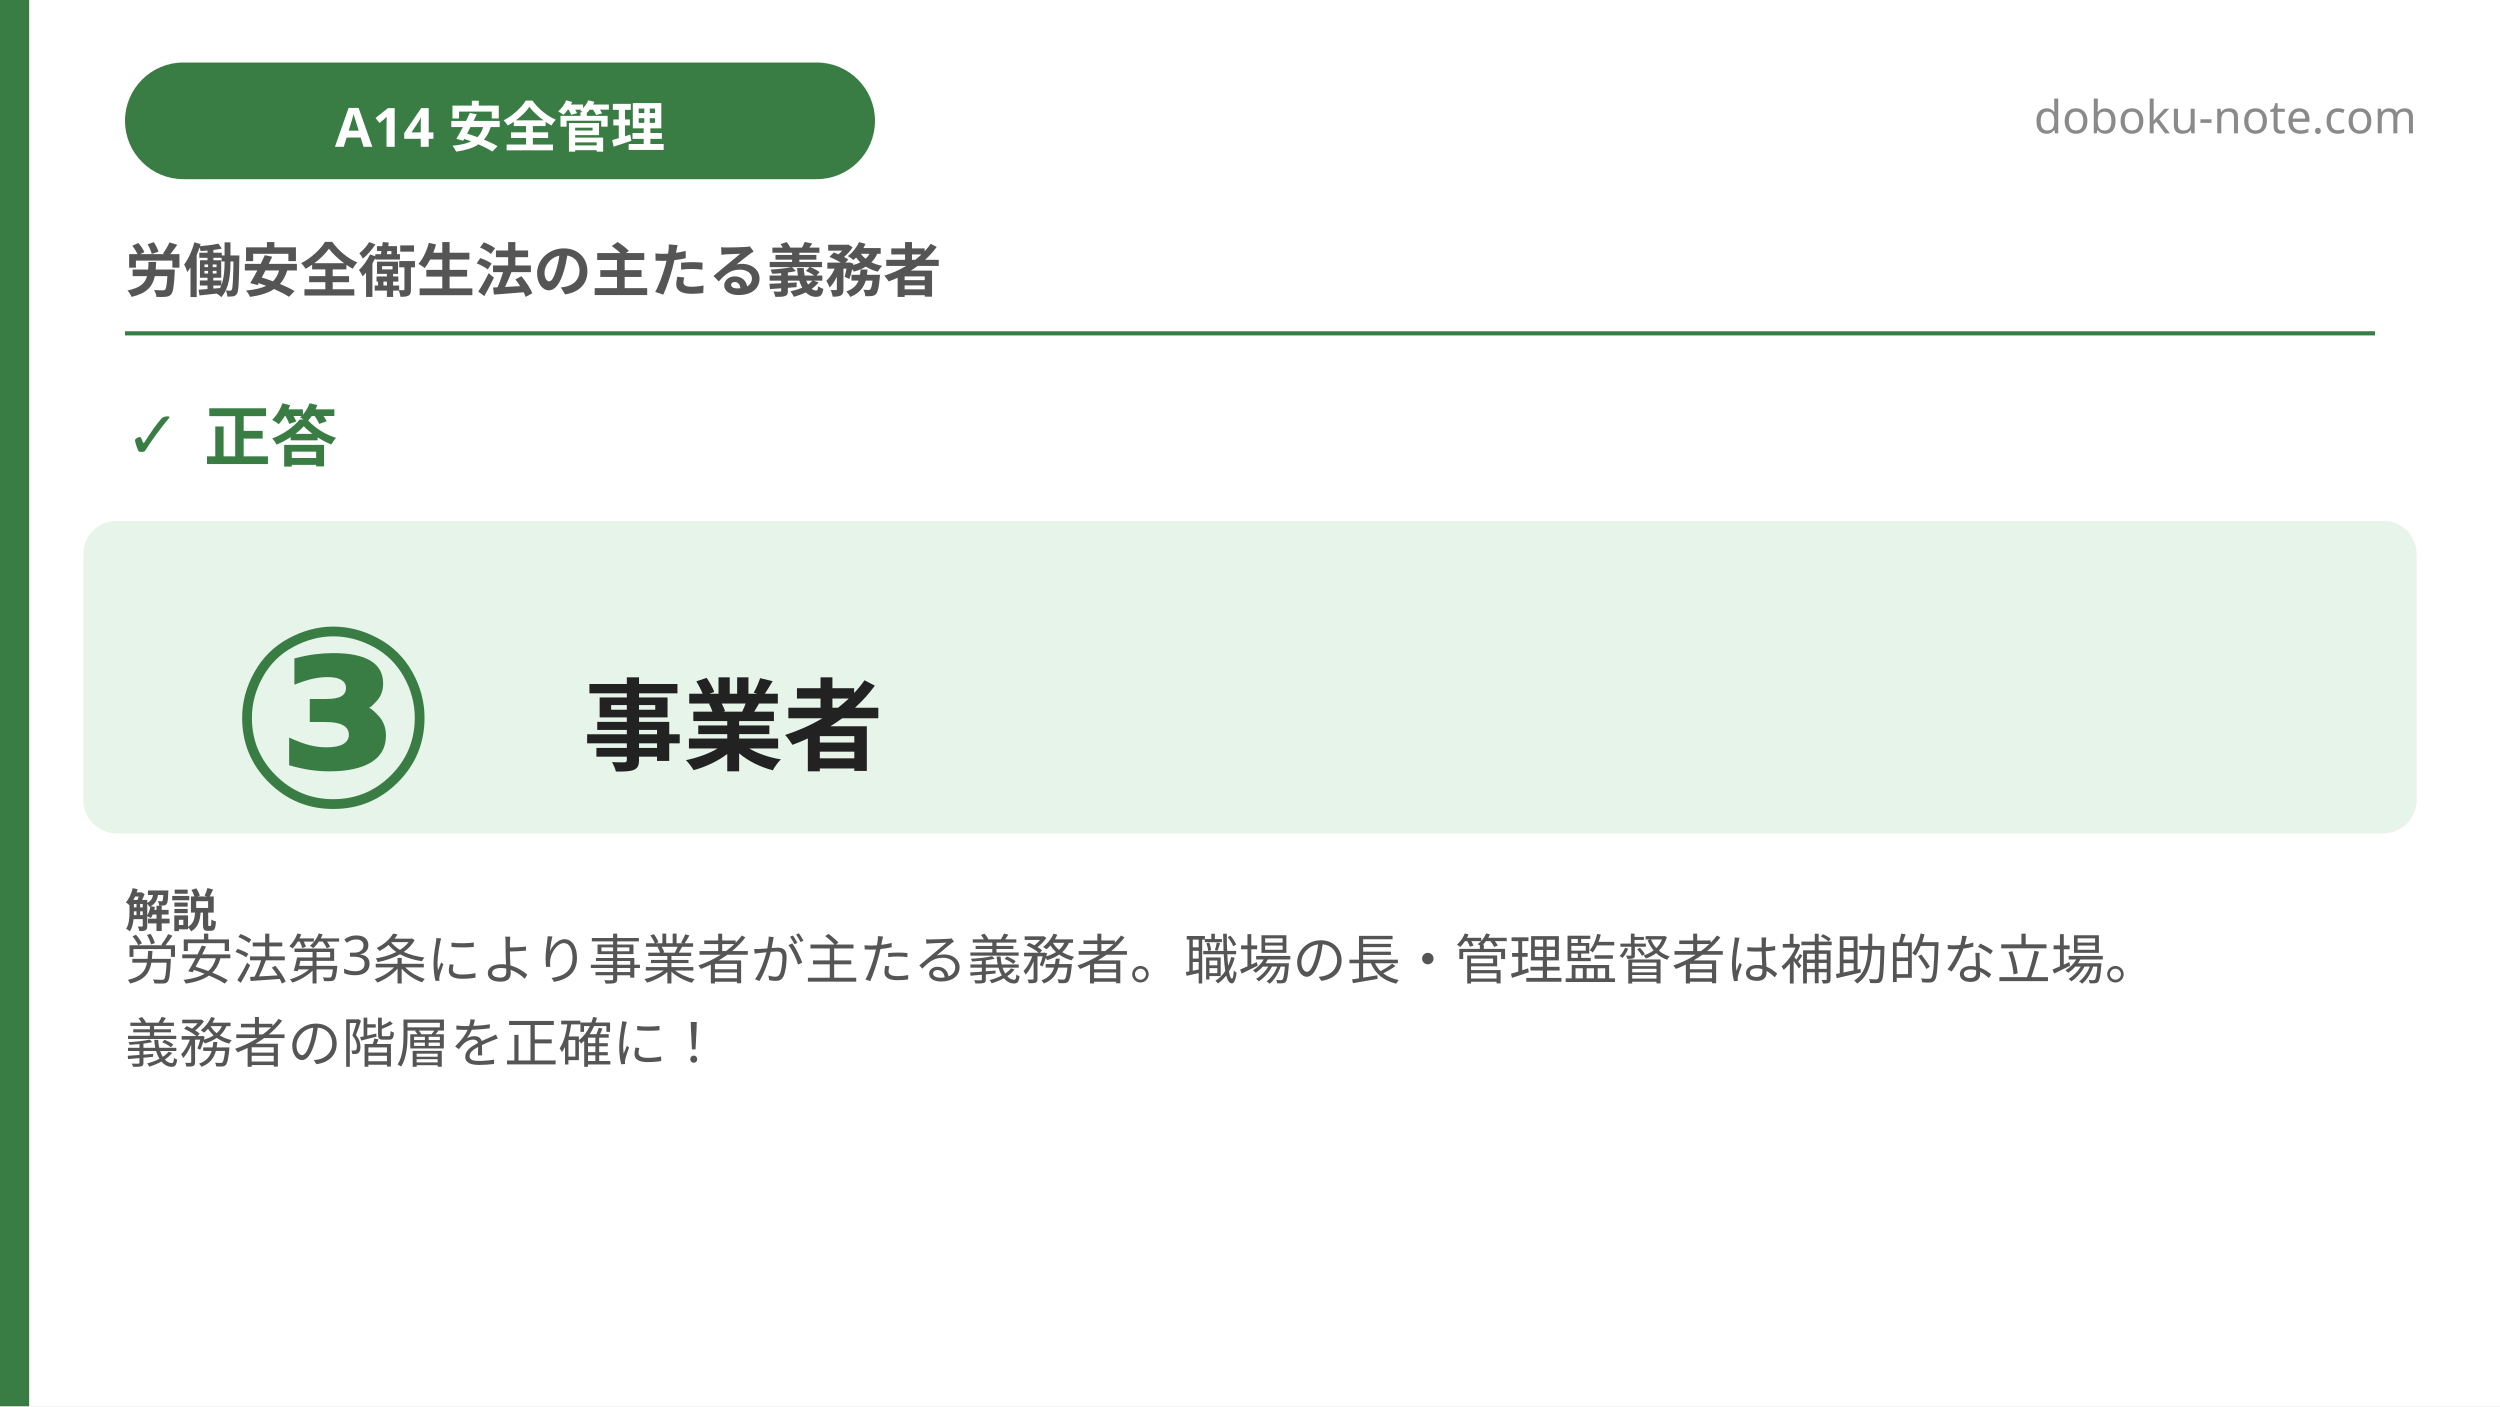
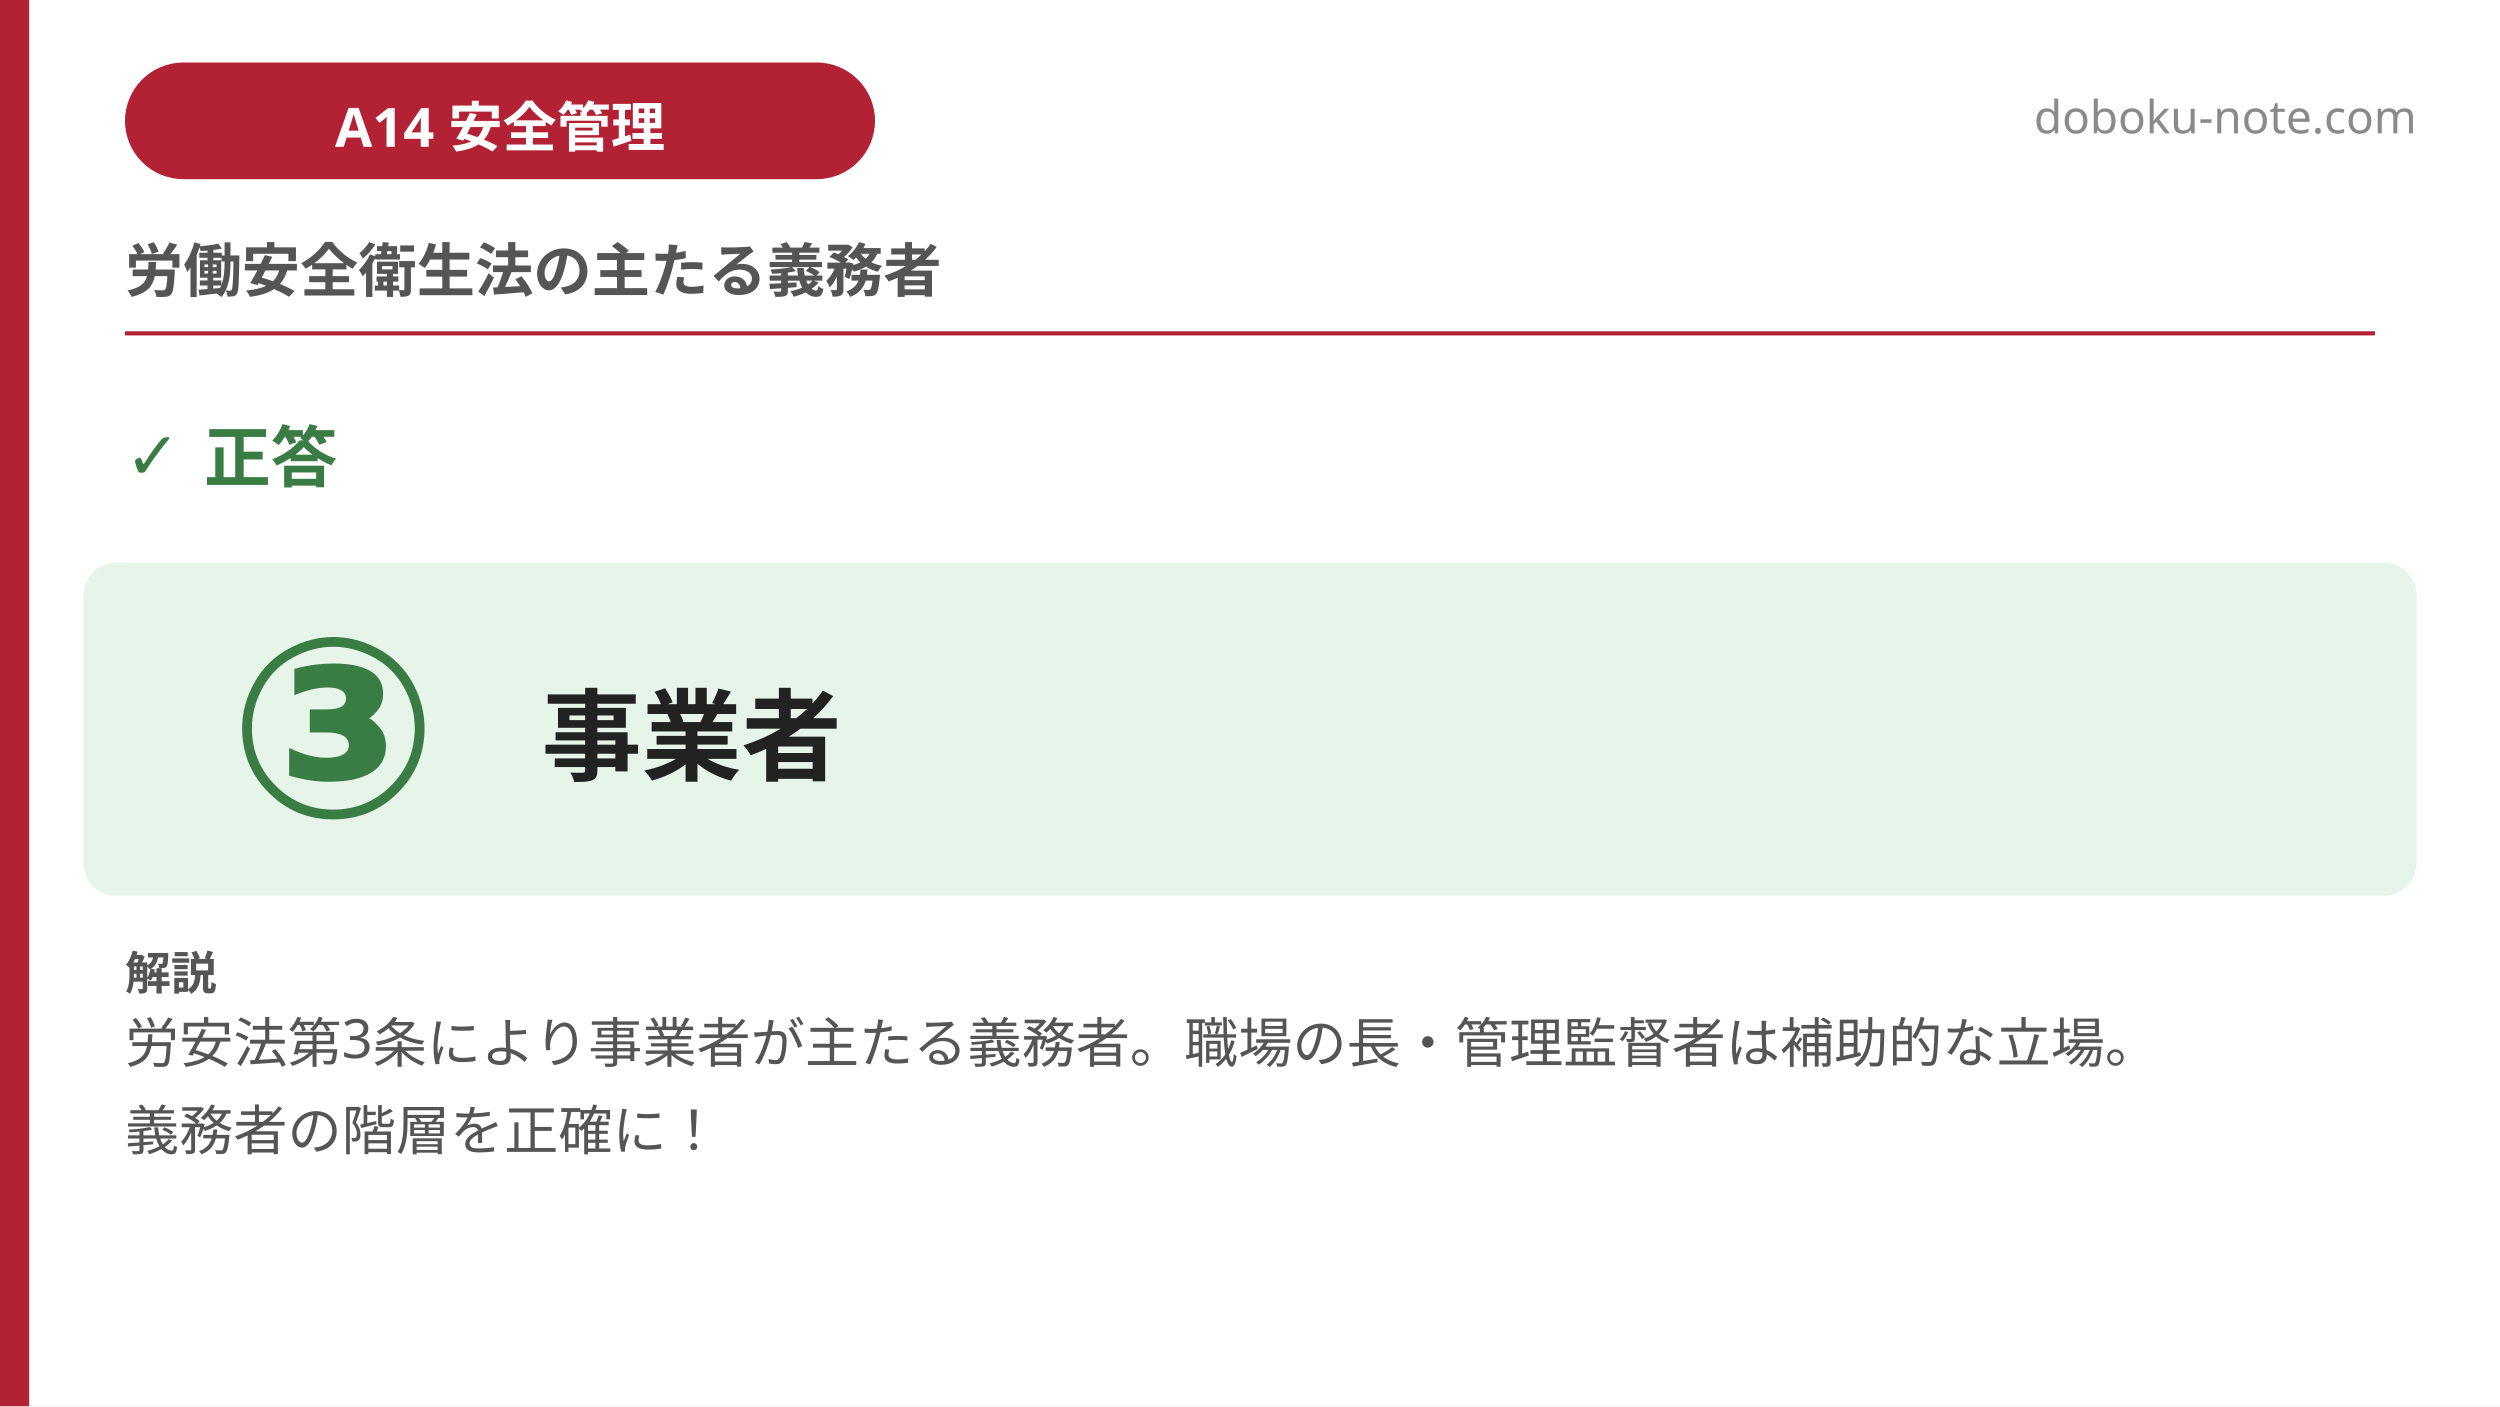
<svg xmlns="http://www.w3.org/2000/svg" width="1200" height="675" viewBox="0 0 1200 675">
  <rect x="0" y="0" width="1200" height="675" fill="#ffffff" />
-   <rect x="0" y="0" width="14" height="675" fill="#3a7d44" />
-   <rect x="60" y="30" width="360" height="56" rx="28" fill="#3a7d44" />
+   <rect x="0" y="0" width="14" height="675" fill="#b22234" />
+   <rect x="60" y="30" width="360" height="56" rx="28" fill="#b22234" />
  <text x="240" y="58" font-family="'Hiragino Sans', 'Hiragino Kaku Gothic ProN', 'Yu Gothic', 'Noto Sans JP', sans-serif" font-size="26" font-weight="700" fill="#ffffff" text-anchor="middle" dominant-baseline="central">A14 安全管理</text>
  <text x="1160" y="64" font-family="'Hiragino Sans', 'Hiragino Kaku Gothic ProN', 'Yu Gothic', 'Noto Sans JP', sans-serif" font-size="22" fill="#8a8a8a" text-anchor="end">doboku-note.com</text>
  <text x="60" y="140" font-family="'Hiragino Sans', 'Hiragino Kaku Gothic ProN', 'Yu Gothic', 'Noto Sans JP', sans-serif" font-size="28" font-weight="700" fill="#555555">労働安全衛生法の主たる義務者</text>
-   <line x1="60" y1="160" x2="1140" y2="160" stroke="#3a7d44" stroke-width="2" />
-   <text x="60" y="220" font-family="'Hiragino Sans', 'Hiragino Kaku Gothic ProN', 'Yu Gothic', 'Noto Sans JP', sans-serif" font-size="32" font-weight="800" fill="#3a7d44">✓ 正答</text>
-   <rect x="40" y="250" width="1120" height="150" rx="16" fill="#e6f4ea" />
-   <text x="160" y="345" font-family="'Hiragino Sans', 'Hiragino Kaku Gothic ProN', 'Yu Gothic', 'Noto Sans JP', sans-serif" font-size="120" font-weight="900" fill="#3a7d44" text-anchor="middle" dominant-baseline="central">③</text>
-   <text x="280" y="345" font-family="'Hiragino Sans', 'Hiragino Kaku Gothic ProN', 'Yu Gothic', 'Noto Sans JP', sans-serif" font-size="48" font-weight="700" fill="#222222" dominant-baseline="central">事業者</text>
-   <text x="60" y="445" font-family="'Hiragino Sans', 'Hiragino Kaku Gothic ProN', 'Yu Gothic', 'Noto Sans JP', sans-serif" font-size="22" font-weight="700" fill="#555555">解説</text>
+   <line x1="60" y1="160" x2="1140" y2="160" stroke="#b22234" stroke-width="2" />
+   <text x="60" y="230" font-family="'Hiragino Sans', 'Hiragino Kaku Gothic ProN', 'Yu Gothic', 'Noto Sans JP', sans-serif" font-size="32" font-weight="800" fill="#3a7d44">✓ 正答</text>
+   <rect x="40" y="270" width="1120" height="160" rx="16" fill="#e6f4ea" />
+   <text x="160" y="350" font-family="'Hiragino Sans', 'Hiragino Kaku Gothic ProN', 'Yu Gothic', 'Noto Sans JP', sans-serif" font-size="120" font-weight="900" fill="#3a7d44" text-anchor="middle" dominant-baseline="central">③</text>
+   <text x="260" y="350" font-family="'Hiragino Sans', 'Hiragino Kaku Gothic ProN', 'Yu Gothic', 'Noto Sans JP', sans-serif" font-size="48" font-weight="700" fill="#222222" dominant-baseline="central">事業者</text>
+   <text x="60" y="475" font-family="'Hiragino Sans', 'Hiragino Kaku Gothic ProN', 'Yu Gothic', 'Noto Sans JP', sans-serif" font-size="22" font-weight="700" fill="#555555">解説</text>
  <text font-family="'Hiragino Sans', 'Hiragino Kaku Gothic ProN', 'Yu Gothic', 'Noto Sans JP', sans-serif" font-size="26" fill="#555555">
-     <tspan x="60" y="470">労安法第3条により事業者が主たる義務者。職場の長・管理監督者は補助的な立場。</tspan>
-     <tspan x="60" y="510">義務者の階層を正確に！</tspan>
+     <tspan x="60" y="510">労安法第3条により事業者が主たる義務者。職場の長・管理監督者は補助的な立場。</tspan>
+     <tspan x="60" y="552">義務者の階層を正確に！</tspan>
  </text>
</svg>
